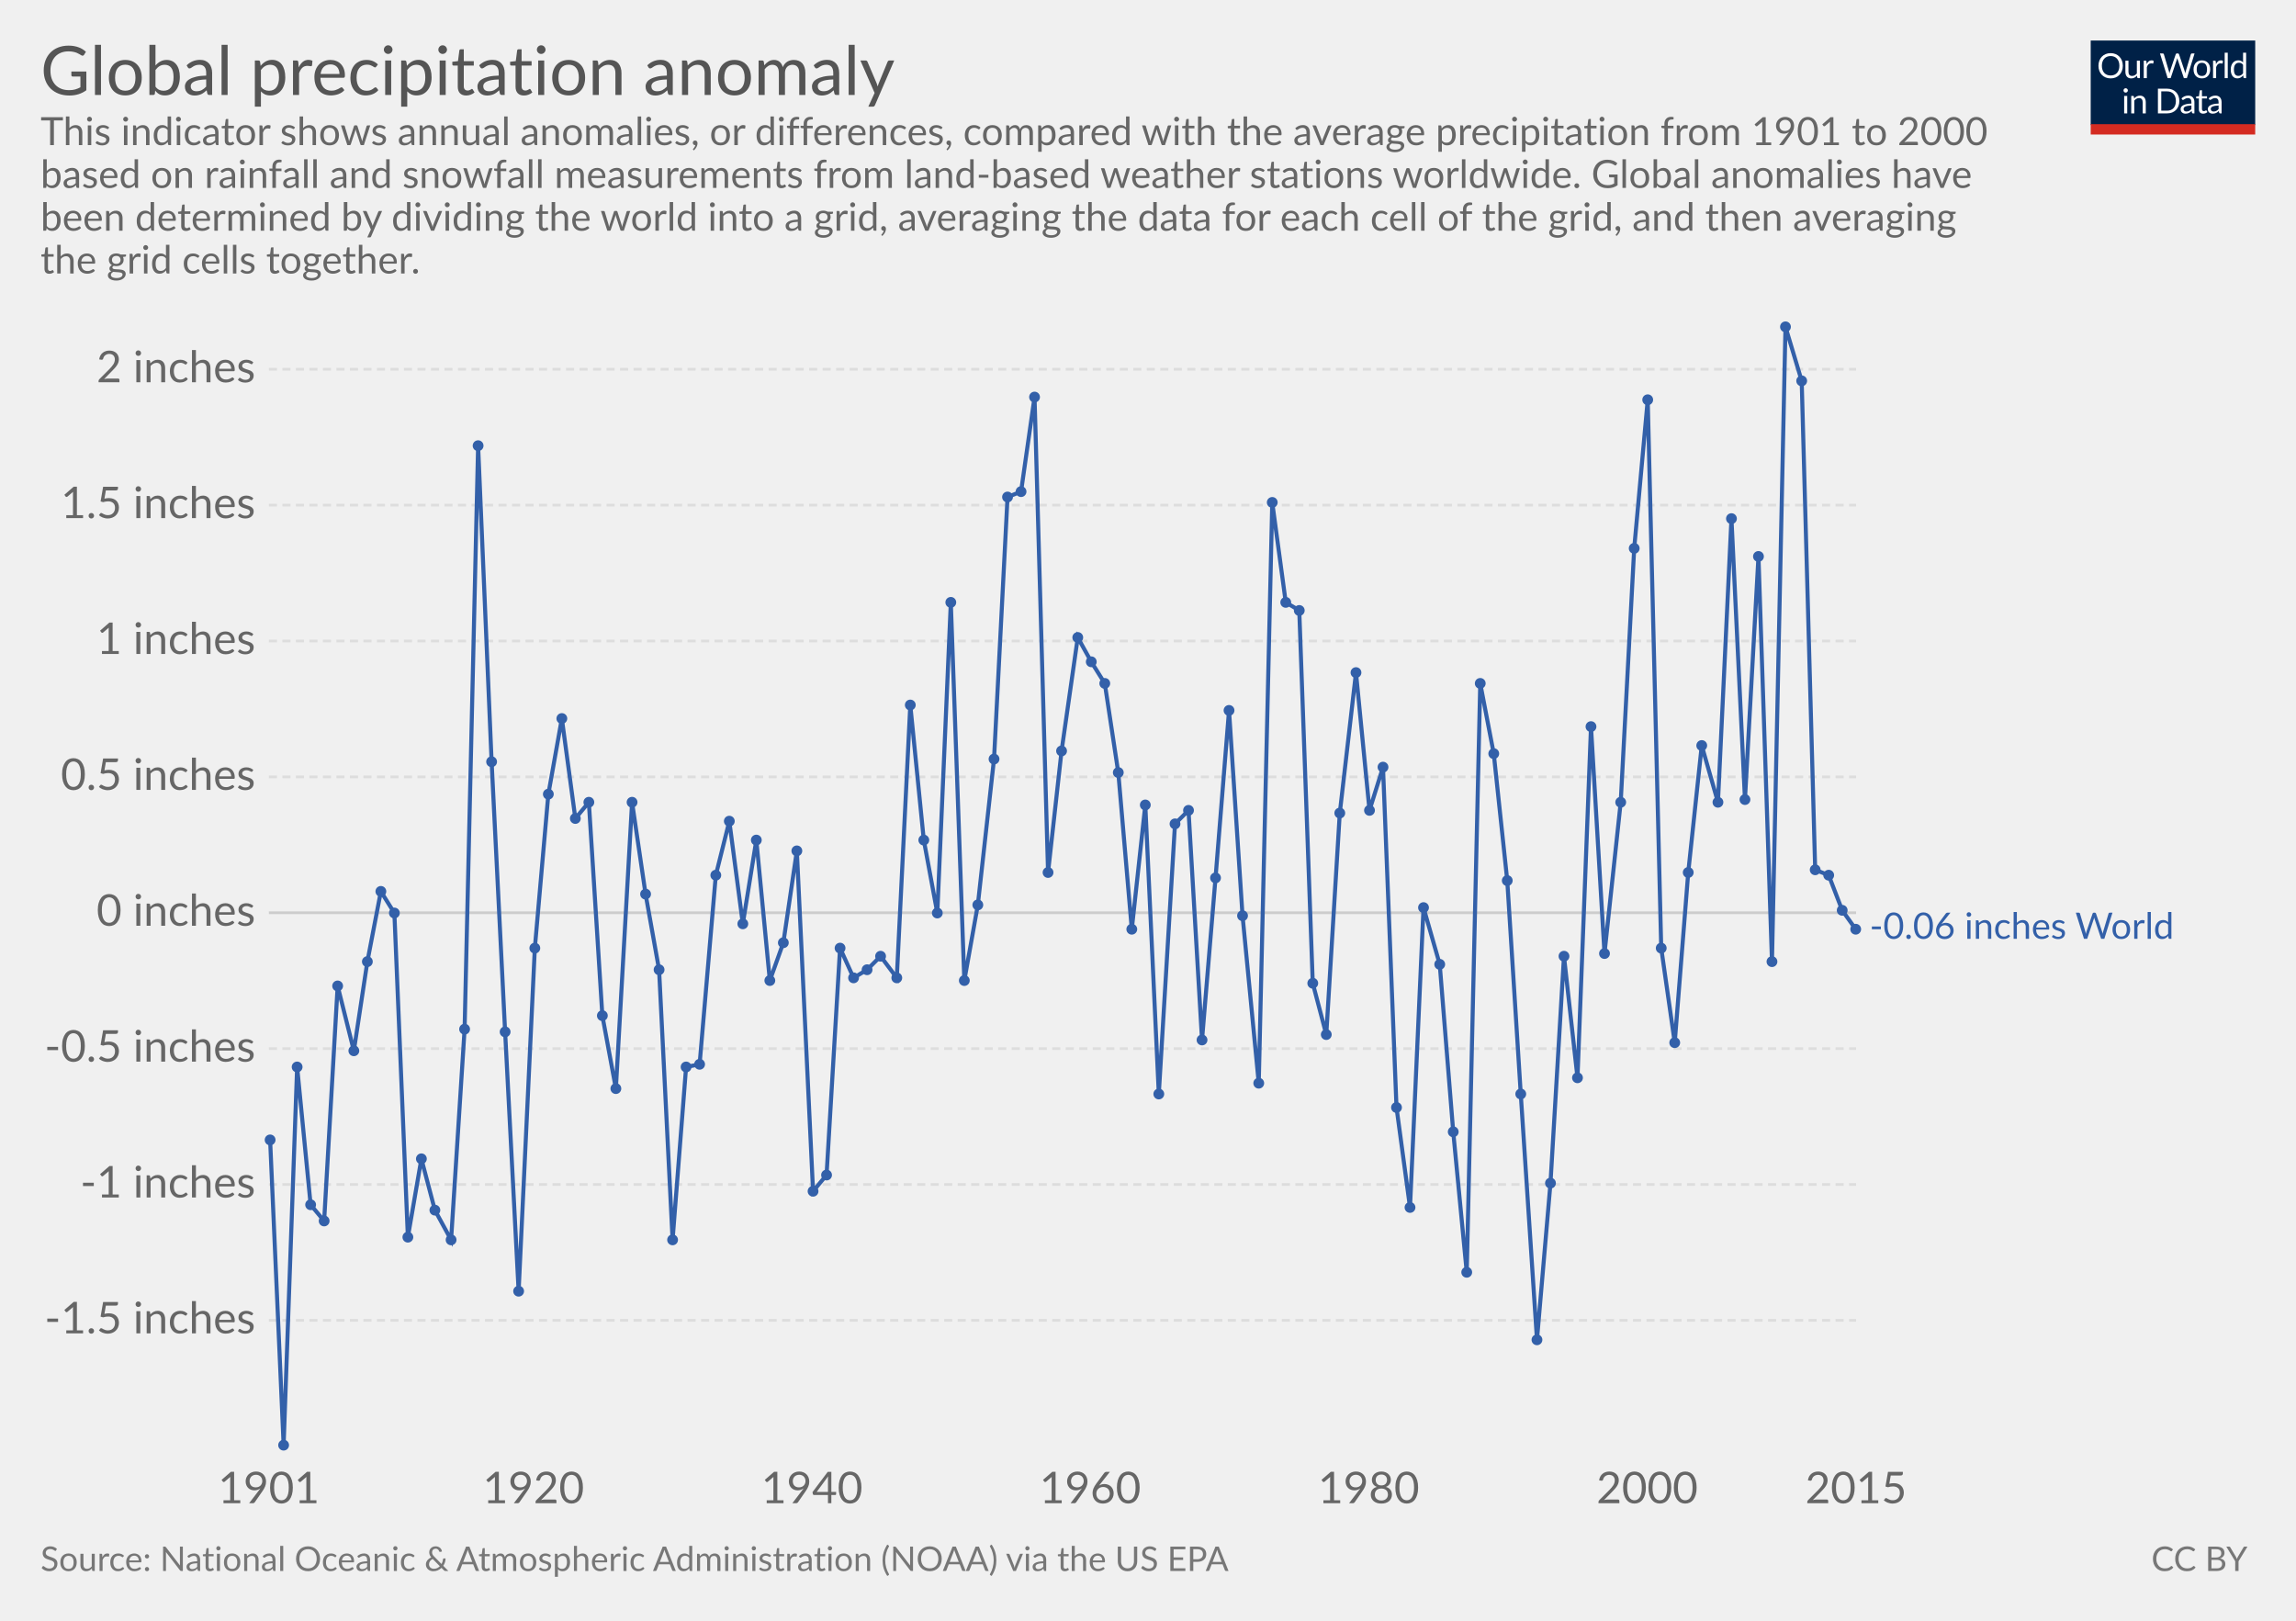
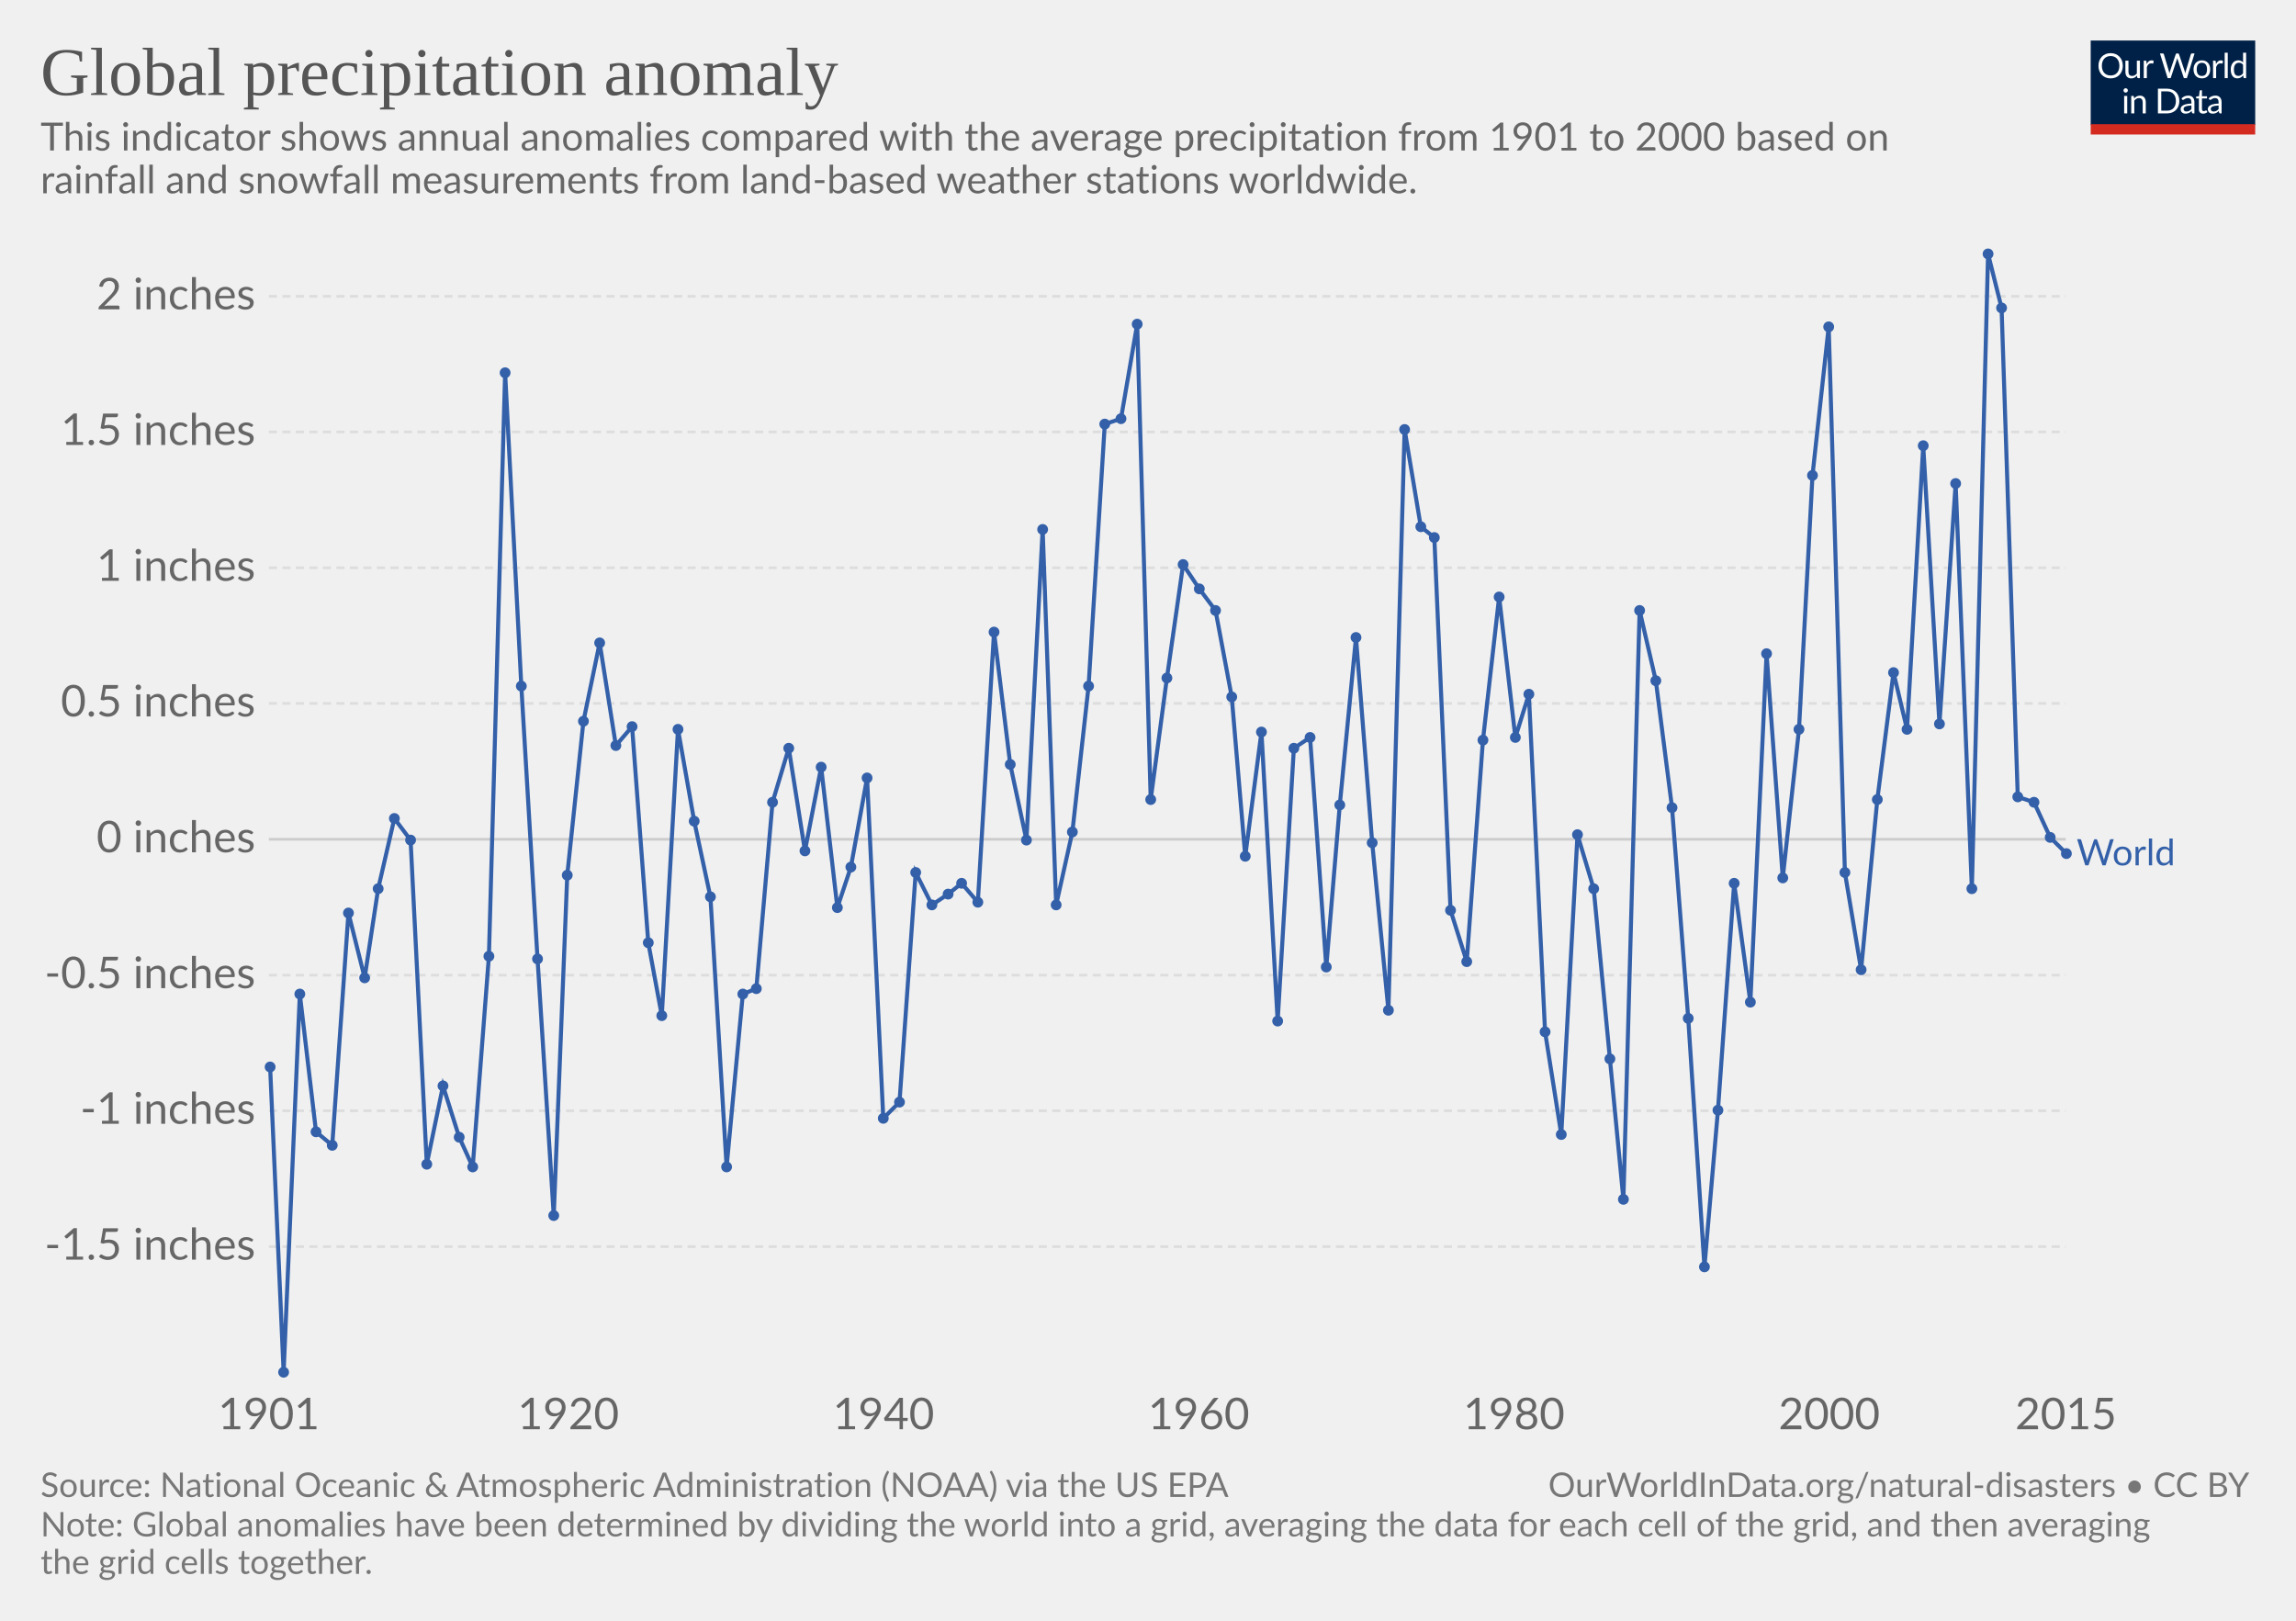
<svg xmlns="http://www.w3.org/2000/svg" version="1.1" style="font-family:Lato, 'Helvetica Neue', Helvetica, Arial, sans-serif;font-size:18px;background-color:white;text-rendering:optimizeLegibility;-webkit-font-smoothing:antialiased" width="850" height="600">
  <g class="HeaderView">
    <g transform="translate(774, 15) scale(0.29)">
      <svg width="210" height="120" viewBox="0 0 210 120" fill="none">
        <g clip-path="url(#clip0)">
          <path d="M0 0H210V107.89H0V0Z" fill="#002147" />
          <path d="M40.979 32.248C40.979 34.609 40.605 36.78 39.857 38.76C39.109 40.725 38.053 42.419 36.689 43.842C35.325 45.265 33.682 46.372 31.761 47.164C29.854 47.941 27.742 48.33 25.425 48.33C23.107 48.33 20.995 47.941 19.089 47.164C17.182 46.372 15.547 45.265 14.183 43.842C12.819 42.419 11.763 40.725 11.015 38.76C10.267 36.78 9.893 34.609 9.893 32.248C9.893 29.887 10.267 27.723 11.015 25.758C11.763 23.778 12.819 22.077 14.183 20.654C15.547 19.217 17.182 18.102 19.089 17.31C20.995 16.518 23.107 16.122 25.425 16.122C27.742 16.122 29.854 16.518 31.761 17.31C33.682 18.102 35.325 19.217 36.689 20.654C38.053 22.077 39.109 23.778 39.857 25.758C40.605 27.723 40.979 29.887 40.979 32.248ZM36.601 32.248C36.601 30.312 36.337 28.574 35.809 27.034C35.281 25.494 34.533 24.196 33.565 23.14C32.597 22.069 31.423 21.248 30.045 20.676C28.666 20.104 27.126 19.818 25.425 19.818C23.738 19.818 22.205 20.104 20.827 20.676C19.448 21.248 18.267 22.069 17.285 23.14C16.317 24.196 15.569 25.494 15.041 27.034C14.513 28.574 14.249 30.312 14.249 32.248C14.249 34.184 14.513 35.922 15.041 37.462C15.569 38.987 16.317 40.285 17.285 41.356C18.267 42.412 19.448 43.226 20.827 43.798C22.205 44.355 23.738 44.634 25.425 44.634C27.126 44.634 28.666 44.355 30.045 43.798C31.423 43.226 32.597 42.412 33.565 41.356C34.533 40.285 35.281 38.987 35.809 37.462C36.337 35.922 36.601 34.184 36.601 32.248ZM62.823 25.714V48H60.491C59.934 48 59.582 47.729 59.435 47.186L59.127 44.788C58.159 45.859 57.074 46.724 55.871 47.384C54.669 48.029 53.29 48.352 51.735 48.352C50.518 48.352 49.44 48.154 48.501 47.758C47.577 47.347 46.8 46.775 46.169 46.042C45.539 45.309 45.062 44.421 44.739 43.38C44.431 42.339 44.277 41.187 44.277 39.926V25.714H48.193V39.926C48.193 41.613 48.575 42.918 49.337 43.842C50.115 44.766 51.295 45.228 52.879 45.228C54.038 45.228 55.116 44.957 56.113 44.414C57.125 43.857 58.057 43.094 58.907 42.126V25.714H62.823ZM71.43 30.18C72.135 28.655 73 27.467 74.027 26.616C75.053 25.751 76.307 25.318 77.789 25.318C78.258 25.318 78.705 25.369 79.131 25.472C79.571 25.575 79.959 25.736 80.297 25.956L80.011 28.882C79.923 29.249 79.703 29.432 79.351 29.432C79.145 29.432 78.845 29.388 78.449 29.3C78.053 29.212 77.605 29.168 77.107 29.168C76.403 29.168 75.772 29.271 75.215 29.476C74.672 29.681 74.181 29.989 73.741 30.4C73.315 30.796 72.927 31.295 72.575 31.896C72.237 32.483 71.929 33.157 71.651 33.92V48H67.713V25.714H69.957C70.382 25.714 70.675 25.795 70.837 25.956C70.998 26.117 71.108 26.396 71.167 26.792L71.43 30.18ZM132.589 16.474L122.755 48H118.927L110.941 23.954C110.867 23.719 110.794 23.47 110.721 23.206C110.662 22.942 110.596 22.663 110.523 22.37C110.449 22.663 110.376 22.942 110.303 23.206C110.23 23.47 110.156 23.719 110.083 23.954L102.053 48H98.225L88.391 16.474H91.933C92.314 16.474 92.629 16.569 92.879 16.76C93.143 16.951 93.311 17.193 93.385 17.486L99.897 39.398C99.999 39.794 100.095 40.219 100.183 40.674C100.285 41.129 100.381 41.613 100.469 42.126C100.571 41.613 100.674 41.129 100.777 40.674C100.894 40.205 101.019 39.779 101.151 39.398L108.565 17.486C108.653 17.237 108.821 17.009 109.071 16.804C109.335 16.584 109.65 16.474 110.017 16.474H111.249C111.63 16.474 111.938 16.569 112.173 16.76C112.407 16.951 112.583 17.193 112.701 17.486L120.093 39.398C120.225 39.779 120.342 40.19 120.445 40.63C120.562 41.07 120.672 41.532 120.775 42.016C120.848 41.532 120.929 41.07 121.017 40.63C121.105 40.19 121.2 39.779 121.303 39.398L127.837 17.486C127.91 17.222 128.072 16.987 128.321 16.782C128.585 16.577 128.9 16.474 129.267 16.474H132.589ZM141.94 25.362C143.568 25.362 145.034 25.633 146.34 26.176C147.645 26.719 148.76 27.489 149.684 28.486C150.608 29.483 151.312 30.693 151.796 32.116C152.294 33.524 152.544 35.101 152.544 36.846C152.544 38.606 152.294 40.19 151.796 41.598C151.312 43.006 150.608 44.209 149.684 45.206C148.76 46.203 147.645 46.973 146.34 47.516C145.034 48.044 143.568 48.308 141.94 48.308C140.297 48.308 138.816 48.044 137.496 47.516C136.19 46.973 135.076 46.203 134.152 45.206C133.228 44.209 132.516 43.006 132.018 41.598C131.534 40.19 131.292 38.606 131.292 36.846C131.292 35.101 131.534 33.524 132.018 32.116C132.516 30.693 133.228 29.483 134.152 28.486C135.076 27.489 136.19 26.719 137.496 26.176C138.816 25.633 140.297 25.362 141.94 25.362ZM141.94 45.25C144.14 45.25 145.782 44.517 146.868 43.05C147.953 41.569 148.496 39.508 148.496 36.868C148.496 34.213 147.953 32.145 146.868 30.664C145.782 29.183 144.14 28.442 141.94 28.442C140.825 28.442 139.85 28.633 139.014 29.014C138.192 29.395 137.503 29.945 136.946 30.664C136.403 31.383 135.992 32.27 135.714 33.326C135.45 34.367 135.318 35.548 135.318 36.868C135.318 39.508 135.86 41.569 136.946 43.05C138.046 44.517 139.71 45.25 141.94 45.25ZM159.908 30.18C160.612 28.655 161.478 27.467 162.504 26.616C163.531 25.751 164.785 25.318 166.266 25.318C166.736 25.318 167.183 25.369 167.608 25.472C168.048 25.575 168.437 25.736 168.774 25.956L168.488 28.882C168.4 29.249 168.18 29.432 167.828 29.432C167.623 29.432 167.322 29.388 166.926 29.3C166.53 29.212 166.083 29.168 165.584 29.168C164.88 29.168 164.25 29.271 163.692 29.476C163.15 29.681 162.658 29.989 162.218 30.4C161.793 30.796 161.404 31.295 161.052 31.896C160.715 32.483 160.407 33.157 160.128 33.92V48H156.19V25.714H158.434C158.86 25.714 159.153 25.795 159.314 25.956C159.476 26.117 159.586 26.396 159.644 26.792L159.908 30.18ZM174.946 15.594V48H171.03V15.594H174.946ZM194.496 31.016C193.763 30.033 192.971 29.351 192.12 28.97C191.269 28.574 190.316 28.376 189.26 28.376C187.192 28.376 185.601 29.117 184.486 30.598C183.371 32.079 182.814 34.191 182.814 36.934C182.814 38.386 182.939 39.633 183.188 40.674C183.437 41.701 183.804 42.551 184.288 43.226C184.772 43.886 185.366 44.37 186.07 44.678C186.774 44.986 187.573 45.14 188.468 45.14C189.759 45.14 190.881 44.847 191.834 44.26C192.802 43.673 193.689 42.845 194.496 41.774V31.016ZM198.412 15.594V48H196.08C195.523 48 195.171 47.729 195.024 47.186L194.672 44.48C193.719 45.624 192.633 46.548 191.416 47.252C190.199 47.956 188.791 48.308 187.192 48.308C185.916 48.308 184.757 48.066 183.716 47.582C182.675 47.083 181.787 46.357 181.054 45.404C180.321 44.451 179.756 43.263 179.36 41.84C178.964 40.417 178.766 38.782 178.766 36.934C178.766 35.291 178.986 33.766 179.426 32.358C179.866 30.935 180.497 29.703 181.318 28.662C182.139 27.621 183.144 26.807 184.332 26.22C185.535 25.619 186.884 25.318 188.38 25.318C189.744 25.318 190.91 25.553 191.878 26.022C192.861 26.477 193.733 27.115 194.496 27.936V15.594H198.412ZM46.614 70.714V93H42.698V70.714H46.614ZM47.45 63.718C47.45 64.099 47.369 64.459 47.208 64.796C47.061 65.119 46.856 65.412 46.592 65.676C46.343 65.925 46.042 66.123 45.69 66.27C45.352 66.417 44.993 66.49 44.612 66.49C44.23 66.49 43.871 66.417 43.534 66.27C43.211 66.123 42.925 65.925 42.676 65.676C42.426 65.412 42.228 65.119 42.082 64.796C41.935 64.459 41.862 64.099 41.862 63.718C41.862 63.337 41.935 62.977 42.082 62.64C42.228 62.288 42.426 61.987 42.676 61.738C42.925 61.474 43.211 61.269 43.534 61.122C43.871 60.975 44.23 60.902 44.612 60.902C44.993 60.902 45.352 60.975 45.69 61.122C46.042 61.269 46.343 61.474 46.592 61.738C46.856 61.987 47.061 62.288 47.208 62.64C47.369 62.977 47.45 63.337 47.45 63.718ZM55.424 73.948C55.908 73.405 56.422 72.914 56.964 72.474C57.507 72.034 58.079 71.66 58.68 71.352C59.296 71.029 59.941 70.787 60.616 70.626C61.306 70.45 62.046 70.362 62.838 70.362C64.055 70.362 65.126 70.567 66.05 70.978C66.989 71.374 67.766 71.946 68.382 72.694C69.013 73.427 69.49 74.315 69.812 75.356C70.135 76.397 70.296 77.549 70.296 78.81V93H66.358V78.81C66.358 77.123 65.969 75.818 65.192 74.894C64.43 73.955 63.264 73.486 61.694 73.486C60.535 73.486 59.45 73.765 58.438 74.322C57.441 74.879 56.517 75.635 55.666 76.588V93H51.728V70.714H54.082C54.639 70.714 54.984 70.985 55.116 71.528L55.424 73.948ZM113.129 77.248C113.129 79.609 112.755 81.758 112.007 83.694C111.259 85.63 110.203 87.287 108.839 88.666C107.475 90.045 105.832 91.115 103.911 91.878C102.004 92.626 99.892 93 97.575 93H85.805V61.474H97.575C99.892 61.474 102.004 61.855 103.911 62.618C105.832 63.366 107.475 64.437 108.839 65.83C110.203 67.209 111.259 68.866 112.007 70.802C112.755 72.738 113.129 74.887 113.129 77.248ZM108.751 77.248C108.751 75.312 108.487 73.581 107.959 72.056C107.431 70.531 106.683 69.24 105.715 68.184C104.747 67.128 103.574 66.321 102.195 65.764C100.816 65.207 99.276 64.928 97.575 64.928H90.073V89.546H97.575C99.276 89.546 100.816 89.267 102.195 88.71C103.574 88.153 104.747 87.353 105.715 86.312C106.683 85.256 107.431 83.965 107.959 82.44C108.487 80.915 108.751 79.184 108.751 77.248ZM128.553 82.968C126.749 83.027 125.209 83.173 123.933 83.408C122.672 83.628 121.638 83.921 120.831 84.288C120.039 84.655 119.46 85.087 119.093 85.586C118.741 86.085 118.565 86.642 118.565 87.258C118.565 87.845 118.661 88.351 118.851 88.776C119.042 89.201 119.299 89.553 119.621 89.832C119.959 90.096 120.347 90.294 120.787 90.426C121.242 90.543 121.726 90.602 122.239 90.602C122.929 90.602 123.559 90.536 124.131 90.404C124.703 90.257 125.239 90.052 125.737 89.788C126.251 89.524 126.735 89.209 127.189 88.842C127.659 88.475 128.113 88.057 128.553 87.588V82.968ZM115.903 73.86C117.135 72.672 118.463 71.785 119.885 71.198C121.308 70.611 122.885 70.318 124.615 70.318C125.862 70.318 126.969 70.523 127.937 70.934C128.905 71.345 129.719 71.917 130.379 72.65C131.039 73.383 131.538 74.271 131.875 75.312C132.213 76.353 132.381 77.497 132.381 78.744V93H130.643C130.262 93 129.969 92.941 129.763 92.824C129.558 92.692 129.397 92.443 129.279 92.076L128.839 89.964C128.253 90.507 127.681 90.991 127.123 91.416C126.566 91.827 125.979 92.179 125.363 92.472C124.747 92.751 124.087 92.963 123.383 93.11C122.694 93.271 121.924 93.352 121.073 93.352C120.208 93.352 119.394 93.235 118.631 93C117.869 92.751 117.201 92.384 116.629 91.9C116.072 91.416 115.625 90.807 115.287 90.074C114.965 89.326 114.803 88.446 114.803 87.434C114.803 86.554 115.045 85.711 115.529 84.904C116.013 84.083 116.798 83.357 117.883 82.726C118.969 82.095 120.384 81.582 122.129 81.186C123.875 80.775 126.016 80.541 128.553 80.482V78.744C128.553 77.013 128.179 75.708 127.431 74.828C126.683 73.933 125.591 73.486 124.153 73.486C123.185 73.486 122.371 73.611 121.711 73.86C121.066 74.095 120.501 74.366 120.017 74.674C119.548 74.967 119.137 75.239 118.785 75.488C118.448 75.723 118.111 75.84 117.773 75.84C117.509 75.84 117.282 75.774 117.091 75.642C116.901 75.495 116.739 75.319 116.607 75.114L115.903 73.86ZM143.568 93.352C141.808 93.352 140.451 92.861 139.498 91.878C138.559 90.895 138.09 89.48 138.09 87.632V73.992H135.406C135.171 73.992 134.973 73.926 134.812 73.794C134.65 73.647 134.57 73.427 134.57 73.134V71.572L138.222 71.11L139.124 64.224C139.168 64.004 139.263 63.828 139.41 63.696C139.571 63.549 139.776 63.476 140.026 63.476H142.006V71.154H148.452V73.992H142.006V87.368C142.006 88.307 142.233 89.003 142.688 89.458C143.142 89.913 143.729 90.14 144.448 90.14C144.858 90.14 145.21 90.089 145.504 89.986C145.812 89.869 146.076 89.744 146.296 89.612C146.516 89.48 146.699 89.363 146.846 89.26C147.007 89.143 147.146 89.084 147.264 89.084C147.469 89.084 147.652 89.209 147.814 89.458L148.958 91.328C148.283 91.959 147.469 92.457 146.516 92.824C145.562 93.176 144.58 93.352 143.568 93.352ZM163.253 82.968C161.449 83.027 159.909 83.173 158.633 83.408C157.372 83.628 156.338 83.921 155.531 84.288C154.739 84.655 154.16 85.087 153.793 85.586C153.441 86.085 153.265 86.642 153.265 87.258C153.265 87.845 153.36 88.351 153.551 88.776C153.742 89.201 153.998 89.553 154.321 89.832C154.658 90.096 155.047 90.294 155.487 90.426C155.942 90.543 156.426 90.602 156.939 90.602C157.628 90.602 158.259 90.536 158.831 90.404C159.403 90.257 159.938 90.052 160.437 89.788C160.95 89.524 161.434 89.209 161.889 88.842C162.358 88.475 162.813 88.057 163.253 87.588V82.968ZM150.603 73.86C151.835 72.672 153.162 71.785 154.585 71.198C156.008 70.611 157.584 70.318 159.315 70.318C160.562 70.318 161.669 70.523 162.637 70.934C163.605 71.345 164.419 71.917 165.079 72.65C165.739 73.383 166.238 74.271 166.575 75.312C166.912 76.353 167.081 77.497 167.081 78.744V93H165.343C164.962 93 164.668 92.941 164.463 92.824C164.258 92.692 164.096 92.443 163.979 92.076L163.539 89.964C162.952 90.507 162.38 90.991 161.823 91.416C161.266 91.827 160.679 92.179 160.063 92.472C159.447 92.751 158.787 92.963 158.083 93.11C157.394 93.271 156.624 93.352 155.773 93.352C154.908 93.352 154.094 93.235 153.331 93C152.568 92.751 151.901 92.384 151.329 91.9C150.772 91.416 150.324 90.807 149.987 90.074C149.664 89.326 149.503 88.446 149.503 87.434C149.503 86.554 149.745 85.711 150.229 84.904C150.713 84.083 151.498 83.357 152.583 82.726C153.668 82.095 155.084 81.582 156.829 81.186C158.574 80.775 160.716 80.541 163.253 80.482V78.744C163.253 77.013 162.879 75.708 162.131 74.828C161.383 73.933 160.29 73.486 158.853 73.486C157.885 73.486 157.071 73.611 156.411 73.86C155.766 74.095 155.201 74.366 154.717 74.674C154.248 74.967 153.837 75.239 153.485 75.488C153.148 75.723 152.81 75.84 152.473 75.84C152.209 75.84 151.982 75.774 151.791 75.642C151.6 75.495 151.439 75.319 151.307 75.114L150.603 73.86Z" fill="white" />
          <rect y="106.789" width="210" height="13.211" fill="#D42B21" />
        </g>
        <defs>
          <clipPath id="clip0">
            <rect width="210" height="120" fill="white" />
          </clipPath>
        </defs>
      </svg>
    </g>
-     <a href="https://ourworldindata.org/grapher/global-precipitation-anomaly" target="_blank">
+     <a href="https://ourworldindata.org/grapher/global-precipitation-anomaly" style="font-family:&quot;Playfair Display&quot;, Georgia, &quot;Times New Roman&quot;, serif" target="_blank">
      <text font-size="25.20" x="15.0" y="35.2" fill="#555">
        <tspan x="15" y="35.16">Global precipitation anomaly</tspan>
      </text>
    </a>
-     <text font-size="14.40" x="15.0" y="53.7" fill="#666">
-       <tspan x="15" y="53.72">This indicator shows annual anomalies, or differences, compared with the average precipitation from 1901 to 2000</tspan>
-       <tspan x="15" y="69.56">based on rainfall and snowfall measurements from land-based weather stations worldwide. Global anomalies have</tspan>
-       <tspan x="15" y="85.4">been determined by dividing the world into a grid, averaging the data for each cell of the grid, and then averaging</tspan>
-       <tspan x="15" y="101.24">the grid cells together.</tspan>
+     <text font-size="14.40" x="15.0" y="55.7" fill="#666">
+       <tspan x="15" y="55.72">This indicator shows annual anomalies compared with the average precipitation from 1901 to 2000 based on</tspan>
+       <tspan x="15" y="71.56">rainfall and snowfall measurements from land-based weather stations worldwide.</tspan>
    </text>
  </g>
  <g class="LineChart">
    <defs>
-       <clipPath id="boundsClip-1895">
-         <rect x="89.542" y="0" width="830" height="870.8" />
+       <clipPath id="boundsClip-350">
+         <rect x="89.542" y="0" width="830" height="870" />
      </clipPath>
    </defs>
    <g class="AxisBoxView">
      <g class="HorizontalAxis">
-         <text x="99.5" y="556.5" fill="#666" text-anchor="middle" font-size="16.2">1901</text>
-         <text x="197.5" y="556.5" fill="#666" text-anchor="middle" font-size="16.2">1920</text>
-         <text x="300.6" y="556.5" fill="#666" text-anchor="middle" font-size="16.2">1940</text>
-         <text x="403.6" y="556.5" fill="#666" text-anchor="middle" font-size="16.2">1960</text>
-         <text x="506.7" y="556.5" fill="#666" text-anchor="middle" font-size="16.2">1980</text>
-         <text x="609.8" y="556.5" fill="#666" text-anchor="middle" font-size="16.2">2000</text>
-         <text x="687.1" y="556.5" fill="#666" text-anchor="middle" font-size="16.2">2015</text>
+         <text x="99.5" y="529.1" fill="#666" text-anchor="middle" font-size="16.2">1901</text>
+         <text x="210.4" y="529.1" fill="#666" text-anchor="middle" font-size="16.2">1920</text>
+         <text x="327.1" y="529.1" fill="#666" text-anchor="middle" font-size="16.2">1940</text>
+         <text x="443.8" y="529.1" fill="#666" text-anchor="middle" font-size="16.2">1960</text>
+         <text x="560.5" y="529.1" fill="#666" text-anchor="middle" font-size="16.2">1980</text>
+         <text x="677.2" y="529.1" fill="#666" text-anchor="middle" font-size="16.2">2000</text>
+         <text x="764.8" y="529.1" fill="#666" text-anchor="middle" font-size="16.2">2015</text>
      </g>
      <g class="VerticalAxis">
-         <text x="94.54" y="488.8" fill="#666" dominant-baseline="middle" text-anchor="end" font-size="16.2">-1.5 inches</text>
-         <text x="94.54" y="438.5" fill="#666" dominant-baseline="middle" text-anchor="end" font-size="16.2">-1 inches</text>
-         <text x="94.54" y="388.2" fill="#666" dominant-baseline="middle" text-anchor="end" font-size="16.2">-0.5 inches</text>
-         <text x="94.54" y="337.9" fill="#666" dominant-baseline="middle" text-anchor="end" font-size="16.2">0 inches</text>
-         <text x="94.54" y="287.6" fill="#666" dominant-baseline="middle" text-anchor="end" font-size="16.2">0.5 inches</text>
-         <text x="94.54" y="237.3" fill="#666" dominant-baseline="middle" text-anchor="end" font-size="16.2">1 inches</text>
-         <text x="94.54" y="187" fill="#666" dominant-baseline="middle" text-anchor="end" font-size="16.2">1.5 inches</text>
-         <text x="94.54" y="136.7" fill="#666" dominant-baseline="middle" text-anchor="end" font-size="16.2">2 inches</text>
+         <text x="94.54" y="461.5" fill="#666" dominant-baseline="middle" text-anchor="end" font-size="16.2">-1.5 inches</text>
+         <text x="94.54" y="411.2" fill="#666" dominant-baseline="middle" text-anchor="end" font-size="16.2">-1 inches</text>
+         <text x="94.54" y="361" fill="#666" dominant-baseline="middle" text-anchor="end" font-size="16.2">-0.5 inches</text>
+         <text x="94.54" y="310.7" fill="#666" dominant-baseline="middle" text-anchor="end" font-size="16.2">0 inches</text>
+         <text x="94.54" y="260.4" fill="#666" dominant-baseline="middle" text-anchor="end" font-size="16.2">0.5 inches</text>
+         <text x="94.54" y="210.2" fill="#666" dominant-baseline="middle" text-anchor="end" font-size="16.2">1 inches</text>
+         <text x="94.54" y="159.9" fill="#666" dominant-baseline="middle" text-anchor="end" font-size="16.2">1.5 inches</text>
+         <text x="94.54" y="109.7" fill="#666" dominant-baseline="middle" text-anchor="end" font-size="16.2">2 inches</text>
      </g>
      <g class="AxisGridLines">
-         <line x1="99.54" y1="488.8" x2="687.14" y2="488.8" stroke="#ddd" stroke-dasharray="3,2" />
-         <line x1="99.54" y1="438.5" x2="687.14" y2="438.5" stroke="#ddd" stroke-dasharray="3,2" />
-         <line x1="99.54" y1="388.2" x2="687.14" y2="388.2" stroke="#ddd" stroke-dasharray="3,2" />
-         <line x1="99.54" y1="337.9" x2="687.14" y2="337.9" stroke="#ccc" />
-         <line x1="99.54" y1="287.6" x2="687.14" y2="287.6" stroke="#ddd" stroke-dasharray="3,2" />
-         <line x1="99.54" y1="237.3" x2="687.14" y2="237.3" stroke="#ddd" stroke-dasharray="3,2" />
-         <line x1="99.54" y1="187" x2="687.14" y2="187" stroke="#ddd" stroke-dasharray="3,2" />
-         <line x1="99.54" y1="136.7" x2="687.14" y2="136.7" stroke="#ddd" stroke-dasharray="3,2" />
-       </g>
-     </g>
-     <g clip-path="url(#boundsClip-1895)">
-       <g class="HeightedLegend">
+         <line x1="99.54" y1="461.5" x2="764.76" y2="461.5" stroke="#ddd" stroke-dasharray="3,2" />
+         <line x1="99.54" y1="411.2" x2="764.76" y2="411.2" stroke="#ddd" stroke-dasharray="3,2" />
+         <line x1="99.54" y1="361" x2="764.76" y2="361" stroke="#ddd" stroke-dasharray="3,2" />
+         <line x1="99.54" y1="310.7" x2="764.76" y2="310.7" stroke="#ccc" />
+         <line x1="99.54" y1="260.4" x2="764.76" y2="260.4" stroke="#ddd" stroke-dasharray="3,2" />
+         <line x1="99.54" y1="210.2" x2="764.76" y2="210.2" stroke="#ddd" stroke-dasharray="3,2" />
+         <line x1="99.54" y1="159.9" x2="764.76" y2="159.9" stroke="#ddd" stroke-dasharray="3,2" />
+         <line x1="99.54" y1="109.7" x2="764.76" y2="109.7" stroke="#ddd" stroke-dasharray="3,2" />
+       </g>
+     </g>
+     <g clip-path="url(#boundsClip-350)">
+       <g class="HeightedLegend" style="cursor:default">
        <g class="legendMark">
-           <rect x="687.14" y="336.75" width="147.86" height="13.5" fill="#fff" opacity="0" />
-           <text font-size="13.50" x="692.1" y="347.6" fill="#3360a9">
-             <tspan x="692.14" y="347.55">-0.06 inches World</tspan>
+           <rect x="764.765" y="309.55" width="70.235" height="13.5" fill="#fff" opacity="0" />
+           <text font-size="13.50" x="768.8" y="320.4" fill="#3360a9">
+             <tspan x="768.765" y="320.35">World</tspan>
          </text>
        </g>
      </g>
      <g class="Lines">
-         <rect x="100" y="121" width="588" height="414" fill="rgba(255,255,255,0)" opacity="0" />
+         <rect x="100" y="94" width="665" height="414" fill="rgba(255,255,255,0)" opacity="0" />
        <g class="key-World_0">
-           <path stroke="#3360a9" stroke-linecap="round" d="M100 422L105 535L110 395L115 446L120 452L125 365L131 389L136 356L141 330L146 338L151 458L156 429L161 448L167 459L172 381L177 165L182 282L187 382L192 478L198 351L203 294L208 266L213 303L218 297L223 376L228 403L234 297L239 331L244 359L249 459L254 395L259 394L265 324L270 304L275 342L280 311L285 363L290 349L295 315L301 441L306 435L311 351L316 362L321 359L326 354L332 362L337 261L342 311L347 338L352 223L357 363L362 335L368 281L373 184L378 182L383 147L388 323L393 278L399 236L404 245L409 253L414 286L419 344L424 298L429 405L435 305L440 300L445 385L450 325L455 263L460 339L466 401L471 186L476 223L481 226L486 364L491 383L496 301L502 249L507 300L512 284L517 410L522 447L527 336L533 357L538 419L543 471L548 253L553 279L558 326L563 405L569 496L574 438L579 354L584 399L589 269L594 353L600 297L605 203L610 148L615 351L620 386L625 323L630 276L636 297L641 192L646 296L651 206L656 356L661 121L667 141L672 322L677 324L682 337L687 344" fill="none" stroke-width="1.5" />
+           <path stroke="#3360a9" stroke-linecap="round" d="M100 395L105 508L111 368L117 419L123 424L129 338L135 362L140 329L146 303L152 311L158 431L164 402L170 421L175 432L181 354L187 138L193 254L199 355L205 450L210 324L216 267L222 238L228 276L234 269L240 349L245 376L251 270L257 304L263 332L269 432L275 368L280 366L286 297L292 277L298 315L304 284L310 336L315 321L321 288L327 414L333 408L339 323L345 335L351 331L356 327L362 334L368 234L374 283L380 311L386 196L391 335L397 308L403 254L409 157L415 155L421 120L426 296L432 251L438 209L444 218L450 226L456 258L461 317L467 271L473 378L479 277L485 273L491 358L496 298L502 236L508 312L514 374L520 159L526 195L531 199L537 337L543 356L549 274L555 221L561 273L566 257L572 382L578 420L584 309L590 329L596 392L601 444L607 226L613 252L619 299L625 377L631 469L636 411L642 327L648 371L654 242L660 325L666 270L671 176L677 121L683 323L689 359L695 296L701 249L706 270L712 165L718 268L724 179L730 329L736 94L741 114L747 295L753 297L759 310L765 316" fill="none" stroke-width="1.5" />
          <g fill="#3360a9">
-             <circle cx="100" cy="422" r="2" />
-             <circle cx="105" cy="535" r="2" />
-             <circle cx="110" cy="395" r="2" />
-             <circle cx="115" cy="446" r="2" />
-             <circle cx="120" cy="452" r="2" />
-             <circle cx="125" cy="365" r="2" />
-             <circle cx="131" cy="389" r="2" />
-             <circle cx="136" cy="356" r="2" />
-             <circle cx="141" cy="330" r="2" />
-             <circle cx="146" cy="338" r="2" />
-             <circle cx="151" cy="458" r="2" />
-             <circle cx="156" cy="429" r="2" />
-             <circle cx="161" cy="448" r="2" />
-             <circle cx="167" cy="459" r="2" />
-             <circle cx="172" cy="381" r="2" />
-             <circle cx="177" cy="165" r="2" />
-             <circle cx="182" cy="282" r="2" />
-             <circle cx="187" cy="382" r="2" />
-             <circle cx="192" cy="478" r="2" />
-             <circle cx="198" cy="351" r="2" />
-             <circle cx="203" cy="294" r="2" />
-             <circle cx="208" cy="266" r="2" />
-             <circle cx="213" cy="303" r="2" />
-             <circle cx="218" cy="297" r="2" />
-             <circle cx="223" cy="376" r="2" />
-             <circle cx="228" cy="403" r="2" />
-             <circle cx="234" cy="297" r="2" />
-             <circle cx="239" cy="331" r="2" />
-             <circle cx="244" cy="359" r="2" />
-             <circle cx="249" cy="459" r="2" />
-             <circle cx="254" cy="395" r="2" />
-             <circle cx="259" cy="394" r="2" />
-             <circle cx="265" cy="324" r="2" />
-             <circle cx="270" cy="304" r="2" />
-             <circle cx="275" cy="342" r="2" />
-             <circle cx="280" cy="311" r="2" />
-             <circle cx="285" cy="363" r="2" />
-             <circle cx="290" cy="349" r="2" />
-             <circle cx="295" cy="315" r="2" />
-             <circle cx="301" cy="441" r="2" />
-             <circle cx="306" cy="435" r="2" />
-             <circle cx="311" cy="351" r="2" />
-             <circle cx="316" cy="362" r="2" />
-             <circle cx="321" cy="359" r="2" />
-             <circle cx="326" cy="354" r="2" />
-             <circle cx="332" cy="362" r="2" />
-             <circle cx="337" cy="261" r="2" />
-             <circle cx="342" cy="311" r="2" />
-             <circle cx="347" cy="338" r="2" />
-             <circle cx="352" cy="223" r="2" />
-             <circle cx="357" cy="363" r="2" />
-             <circle cx="362" cy="335" r="2" />
-             <circle cx="368" cy="281" r="2" />
-             <circle cx="373" cy="184" r="2" />
-             <circle cx="378" cy="182" r="2" />
-             <circle cx="383" cy="147" r="2" />
-             <circle cx="388" cy="323" r="2" />
-             <circle cx="393" cy="278" r="2" />
-             <circle cx="399" cy="236" r="2" />
-             <circle cx="404" cy="245" r="2" />
-             <circle cx="409" cy="253" r="2" />
-             <circle cx="414" cy="286" r="2" />
-             <circle cx="419" cy="344" r="2" />
-             <circle cx="424" cy="298" r="2" />
-             <circle cx="429" cy="405" r="2" />
-             <circle cx="435" cy="305" r="2" />
-             <circle cx="440" cy="300" r="2" />
-             <circle cx="445" cy="385" r="2" />
-             <circle cx="450" cy="325" r="2" />
-             <circle cx="455" cy="263" r="2" />
-             <circle cx="460" cy="339" r="2" />
-             <circle cx="466" cy="401" r="2" />
-             <circle cx="471" cy="186" r="2" />
-             <circle cx="476" cy="223" r="2" />
-             <circle cx="481" cy="226" r="2" />
-             <circle cx="486" cy="364" r="2" />
-             <circle cx="491" cy="383" r="2" />
-             <circle cx="496" cy="301" r="2" />
-             <circle cx="502" cy="249" r="2" />
-             <circle cx="507" cy="300" r="2" />
-             <circle cx="512" cy="284" r="2" />
-             <circle cx="517" cy="410" r="2" />
-             <circle cx="522" cy="447" r="2" />
-             <circle cx="527" cy="336" r="2" />
-             <circle cx="533" cy="357" r="2" />
-             <circle cx="538" cy="419" r="2" />
-             <circle cx="543" cy="471" r="2" />
-             <circle cx="548" cy="253" r="2" />
-             <circle cx="553" cy="279" r="2" />
-             <circle cx="558" cy="326" r="2" />
-             <circle cx="563" cy="405" r="2" />
-             <circle cx="569" cy="496" r="2" />
-             <circle cx="574" cy="438" r="2" />
-             <circle cx="579" cy="354" r="2" />
-             <circle cx="584" cy="399" r="2" />
-             <circle cx="589" cy="269" r="2" />
-             <circle cx="594" cy="353" r="2" />
-             <circle cx="600" cy="297" r="2" />
-             <circle cx="605" cy="203" r="2" />
-             <circle cx="610" cy="148" r="2" />
-             <circle cx="615" cy="351" r="2" />
-             <circle cx="620" cy="386" r="2" />
-             <circle cx="625" cy="323" r="2" />
-             <circle cx="630" cy="276" r="2" />
-             <circle cx="636" cy="297" r="2" />
-             <circle cx="641" cy="192" r="2" />
-             <circle cx="646" cy="296" r="2" />
-             <circle cx="651" cy="206" r="2" />
-             <circle cx="656" cy="356" r="2" />
-             <circle cx="661" cy="121" r="2" />
-             <circle cx="667" cy="141" r="2" />
-             <circle cx="672" cy="322" r="2" />
-             <circle cx="677" cy="324" r="2" />
-             <circle cx="682" cy="337" r="2" />
-             <circle cx="687" cy="344" r="2" />
+             <circle cx="100" cy="395" r="2" />
+             <circle cx="105" cy="508" r="2" />
+             <circle cx="111" cy="368" r="2" />
+             <circle cx="117" cy="419" r="2" />
+             <circle cx="123" cy="424" r="2" />
+             <circle cx="129" cy="338" r="2" />
+             <circle cx="135" cy="362" r="2" />
+             <circle cx="140" cy="329" r="2" />
+             <circle cx="146" cy="303" r="2" />
+             <circle cx="152" cy="311" r="2" />
+             <circle cx="158" cy="431" r="2" />
+             <circle cx="164" cy="402" r="2" />
+             <circle cx="170" cy="421" r="2" />
+             <circle cx="175" cy="432" r="2" />
+             <circle cx="181" cy="354" r="2" />
+             <circle cx="187" cy="138" r="2" />
+             <circle cx="193" cy="254" r="2" />
+             <circle cx="199" cy="355" r="2" />
+             <circle cx="205" cy="450" r="2" />
+             <circle cx="210" cy="324" r="2" />
+             <circle cx="216" cy="267" r="2" />
+             <circle cx="222" cy="238" r="2" />
+             <circle cx="228" cy="276" r="2" />
+             <circle cx="234" cy="269" r="2" />
+             <circle cx="240" cy="349" r="2" />
+             <circle cx="245" cy="376" r="2" />
+             <circle cx="251" cy="270" r="2" />
+             <circle cx="257" cy="304" r="2" />
+             <circle cx="263" cy="332" r="2" />
+             <circle cx="269" cy="432" r="2" />
+             <circle cx="275" cy="368" r="2" />
+             <circle cx="280" cy="366" r="2" />
+             <circle cx="286" cy="297" r="2" />
+             <circle cx="292" cy="277" r="2" />
+             <circle cx="298" cy="315" r="2" />
+             <circle cx="304" cy="284" r="2" />
+             <circle cx="310" cy="336" r="2" />
+             <circle cx="315" cy="321" r="2" />
+             <circle cx="321" cy="288" r="2" />
+             <circle cx="327" cy="414" r="2" />
+             <circle cx="333" cy="408" r="2" />
+             <circle cx="339" cy="323" r="2" />
+             <circle cx="345" cy="335" r="2" />
+             <circle cx="351" cy="331" r="2" />
+             <circle cx="356" cy="327" r="2" />
+             <circle cx="362" cy="334" r="2" />
+             <circle cx="368" cy="234" r="2" />
+             <circle cx="374" cy="283" r="2" />
+             <circle cx="380" cy="311" r="2" />
+             <circle cx="386" cy="196" r="2" />
+             <circle cx="391" cy="335" r="2" />
+             <circle cx="397" cy="308" r="2" />
+             <circle cx="403" cy="254" r="2" />
+             <circle cx="409" cy="157" r="2" />
+             <circle cx="415" cy="155" r="2" />
+             <circle cx="421" cy="120" r="2" />
+             <circle cx="426" cy="296" r="2" />
+             <circle cx="432" cy="251" r="2" />
+             <circle cx="438" cy="209" r="2" />
+             <circle cx="444" cy="218" r="2" />
+             <circle cx="450" cy="226" r="2" />
+             <circle cx="456" cy="258" r="2" />
+             <circle cx="461" cy="317" r="2" />
+             <circle cx="467" cy="271" r="2" />
+             <circle cx="473" cy="378" r="2" />
+             <circle cx="479" cy="277" r="2" />
+             <circle cx="485" cy="273" r="2" />
+             <circle cx="491" cy="358" r="2" />
+             <circle cx="496" cy="298" r="2" />
+             <circle cx="502" cy="236" r="2" />
+             <circle cx="508" cy="312" r="2" />
+             <circle cx="514" cy="374" r="2" />
+             <circle cx="520" cy="159" r="2" />
+             <circle cx="526" cy="195" r="2" />
+             <circle cx="531" cy="199" r="2" />
+             <circle cx="537" cy="337" r="2" />
+             <circle cx="543" cy="356" r="2" />
+             <circle cx="549" cy="274" r="2" />
+             <circle cx="555" cy="221" r="2" />
+             <circle cx="561" cy="273" r="2" />
+             <circle cx="566" cy="257" r="2" />
+             <circle cx="572" cy="382" r="2" />
+             <circle cx="578" cy="420" r="2" />
+             <circle cx="584" cy="309" r="2" />
+             <circle cx="590" cy="329" r="2" />
+             <circle cx="596" cy="392" r="2" />
+             <circle cx="601" cy="444" r="2" />
+             <circle cx="607" cy="226" r="2" />
+             <circle cx="613" cy="252" r="2" />
+             <circle cx="619" cy="299" r="2" />
+             <circle cx="625" cy="377" r="2" />
+             <circle cx="631" cy="469" r="2" />
+             <circle cx="636" cy="411" r="2" />
+             <circle cx="642" cy="327" r="2" />
+             <circle cx="648" cy="371" r="2" />
+             <circle cx="654" cy="242" r="2" />
+             <circle cx="660" cy="325" r="2" />
+             <circle cx="666" cy="270" r="2" />
+             <circle cx="671" cy="176" r="2" />
+             <circle cx="677" cy="121" r="2" />
+             <circle cx="683" cy="323" r="2" />
+             <circle cx="689" cy="359" r="2" />
+             <circle cx="695" cy="296" r="2" />
+             <circle cx="701" cy="249" r="2" />
+             <circle cx="706" cy="270" r="2" />
+             <circle cx="712" cy="165" r="2" />
+             <circle cx="718" cy="268" r="2" />
+             <circle cx="724" cy="179" r="2" />
+             <circle cx="730" cy="329" r="2" />
+             <circle cx="736" cy="94" r="2" />
+             <circle cx="741" cy="114" r="2" />
+             <circle cx="747" cy="295" r="2" />
+             <circle cx="753" cy="297" r="2" />
+             <circle cx="759" cy="310" r="2" />
+             <circle cx="765" cy="316" r="2" />
          </g>
        </g>
      </g>
    </g>
  </g>
  <g class="SourcesFooter" style="fill:#777">
    <g class="clickable" style="fill:#777">
-       <text font-size="12.60" x="15.0" y="581.6">
-         <tspan x="15" y="581.58">Source: National Oceanic &amp; Atmospheric Administration (NOAA) via the US EPA</tspan>
+       <text font-size="12.60" x="15.0" y="554.2">
+         <tspan x="15" y="554.18">Source: National Oceanic &amp; Atmospheric Administration (NOAA) via the US EPA</tspan>
      </text>
    </g>
-     <text font-size="12.60" x="796.4" y="581.6">
-       <tspan x="796.444" y="581.58">
-         <a style="fill: #777;" class="cclogo" href="http://creativecommons.org/licenses/by/4.0/deed.en_US" target="_blank">CC BY</a>
+     <text font-size="12.60" x="15.0" y="568.8">
+       <tspan x="15" y="568.78">Note: Global anomalies have been determined by dividing the world into a grid, averaging the data for each cell of the grid, and then averaging</tspan>
+       <tspan x="15" y="582.64">the grid cells together.</tspan>
+     </text>
+     <text font-size="12.60" x="573.2" y="554.2">
+       <tspan x="573.172" y="554.18">
+         <a target="_blank" style="fill: #777;" href="https://ourworldindata.org/natural-disasters">OurWorldInData.org/natural-disasters</a> • <a style="fill: #777;" class="cclogo" href="http://creativecommons.org/licenses/by/4.0/deed.en_US" target="_blank">CC BY</a>
      </tspan>
    </text>
  </g>
</svg>
